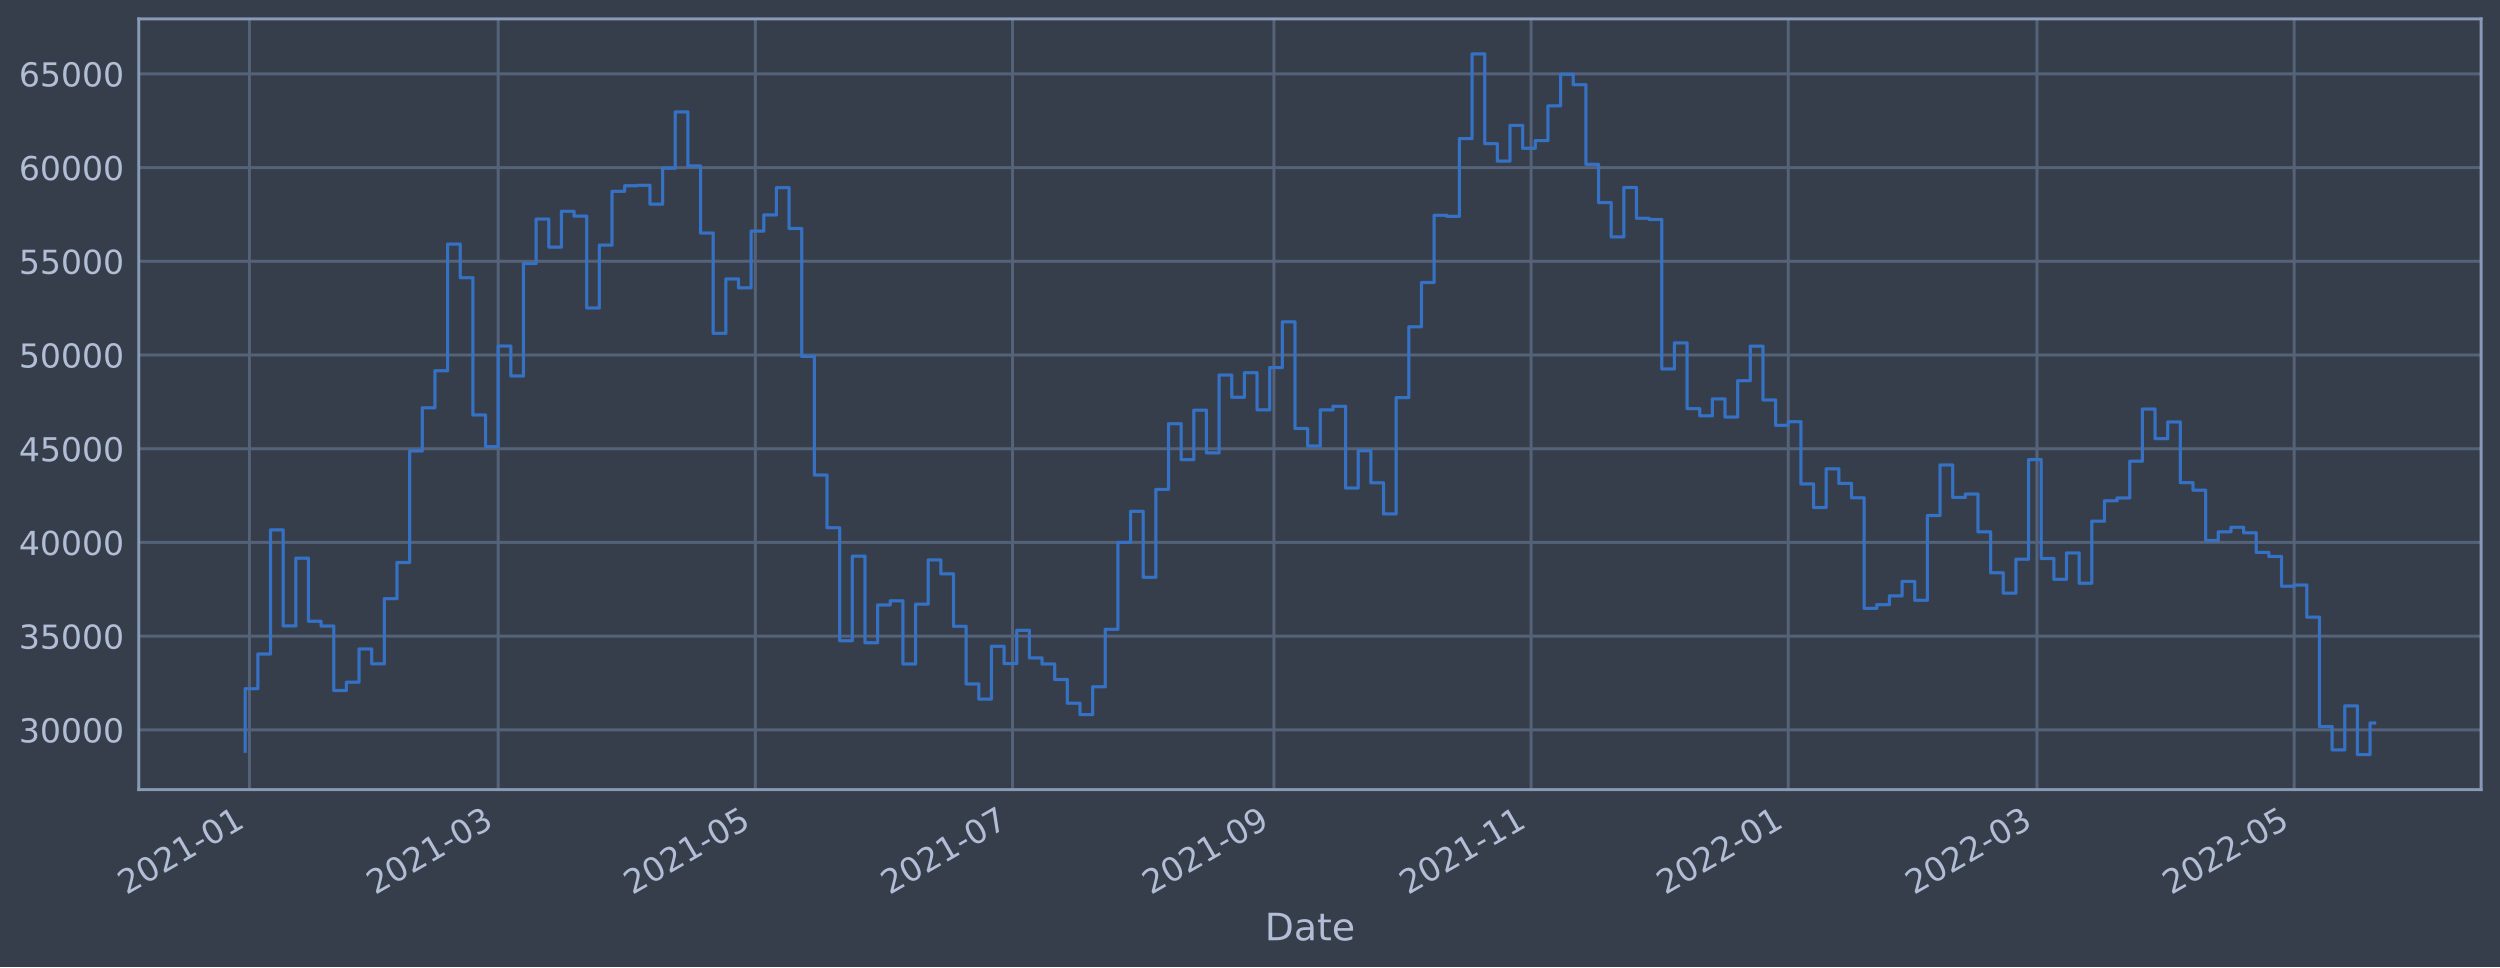
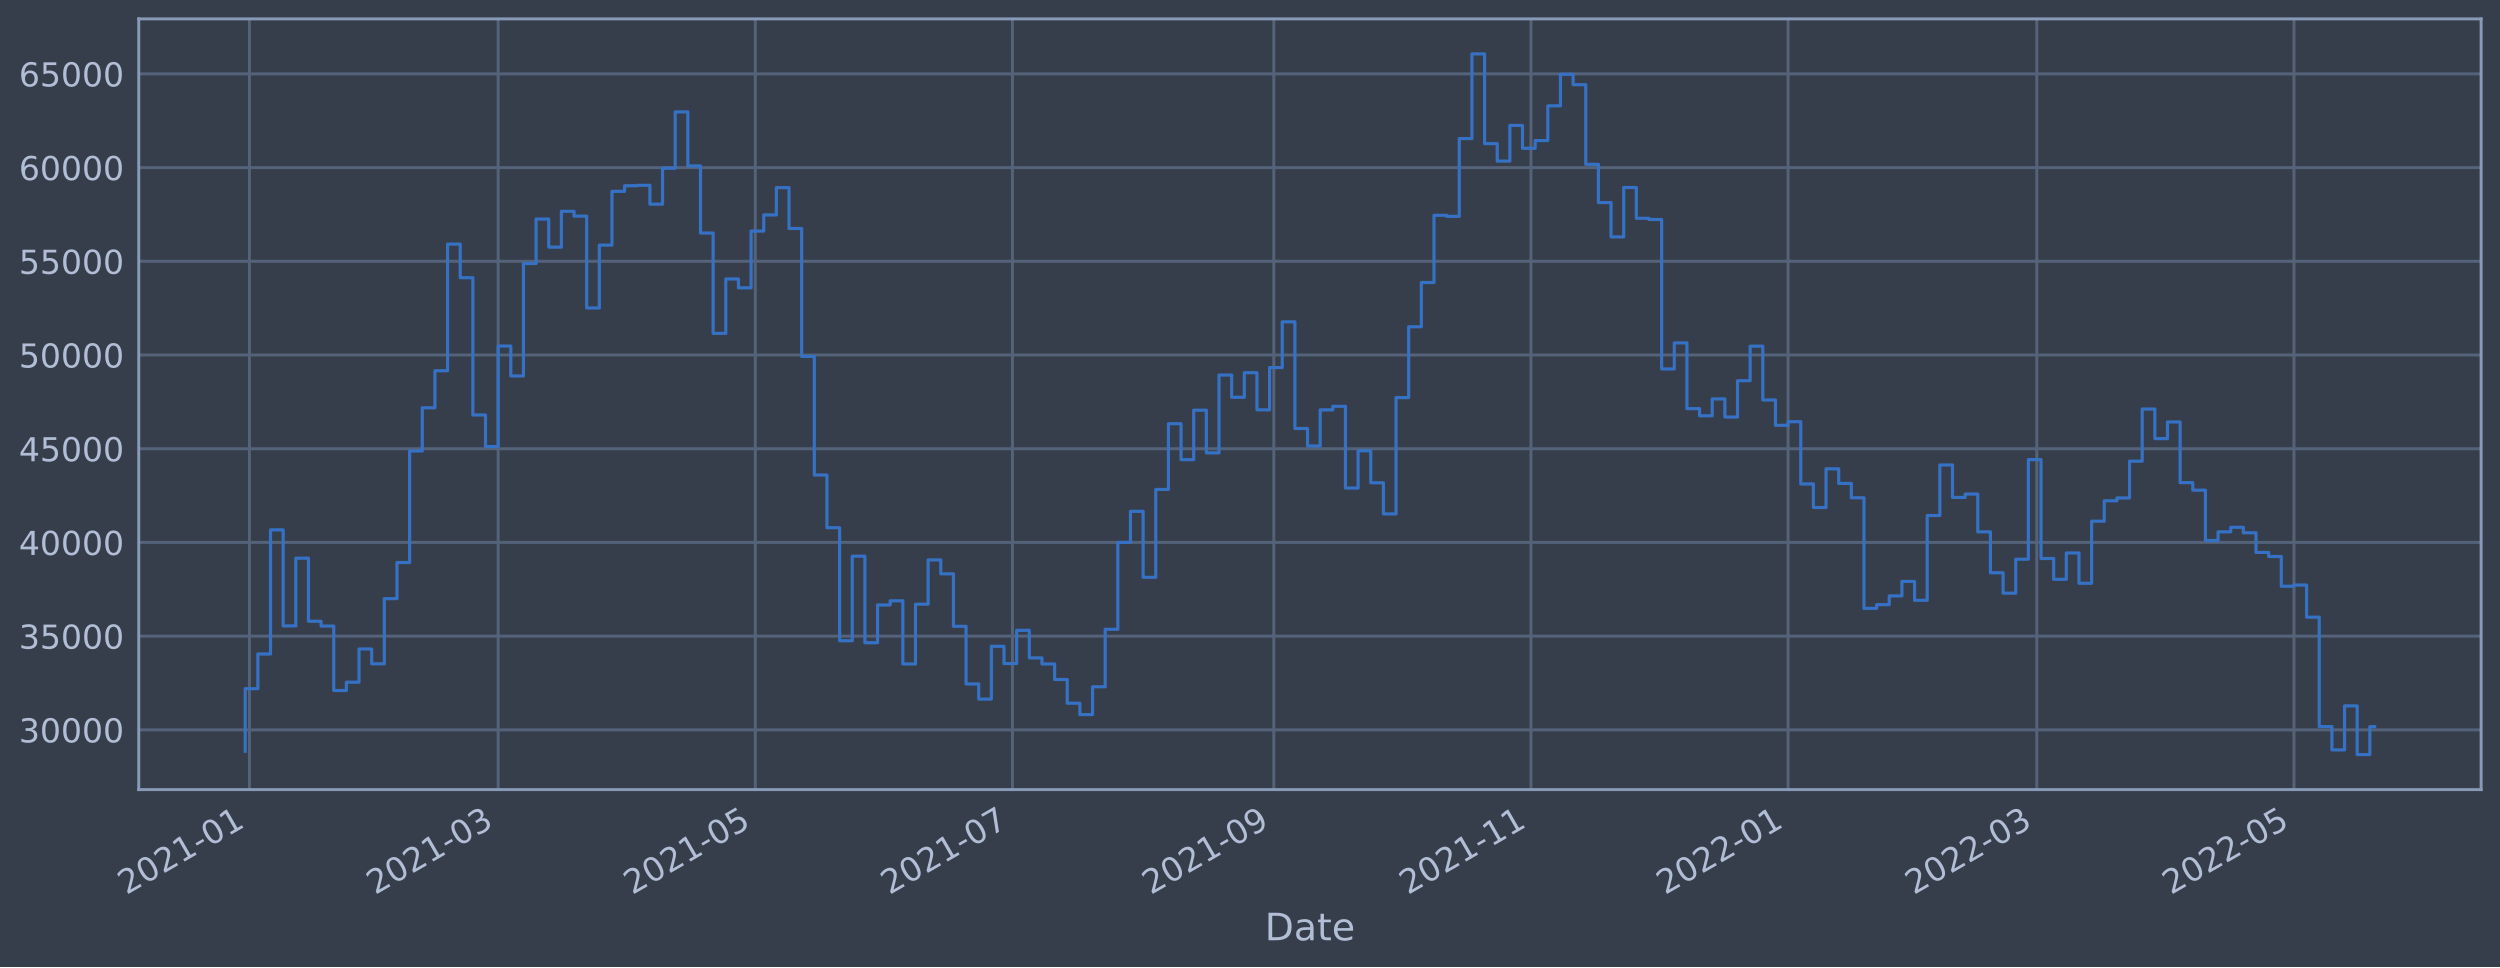
<svg xmlns="http://www.w3.org/2000/svg" xmlns:xlink="http://www.w3.org/1999/xlink" width="952.884pt" height="368.58pt" viewBox="0 0 952.884 368.58" version="1.1">
  <defs>
    <style type="text/css">*{stroke-linejoin: round; stroke-linecap: butt}</style>
  </defs>
  <g id="figure_1">
    <g id="patch_1">
      <path d="M 0 368.58  L 952.884 368.58  L 952.884 0  L 0 0  z " style="fill: #373e4b" />
    </g>
    <g id="axes_1">
      <g id="patch_2">
        <path d="M 52.884 300.96  L 945.684 300.96  L 945.684 7.2  L 52.884 7.2  z " style="fill: #373e4b" />
      </g>
      <g id="matplotlib.axis_1">
        <g id="xtick_1">
          <g id="line2d_1">
-             <path d="M 95.072 300.96  L 95.072 7.2  " clip-path="url(#pfddf3963ab)" style="fill: none; stroke: #546379; stroke-width: 1.12; stroke-linecap: square" />
+             <path d="M 95.072 300.96  L 95.072 7.2  " clip-path="url(#pa24561205b)" style="fill: none; stroke: #546379; stroke-width: 1.12; stroke-linecap: square" />
          </g>
          <g id="line2d_2" />
          <g id="text_1">
-             <g style="fill: #b1bed6" transform="translate(48.16922 341.1745)rotate(-30)scale(0.126 -0.126)">
+             <g style="fill: #b1bed6" transform="translate(48.16905 341.1745)rotate(-30)scale(0.126 -0.126)">
              <defs>
                <path id="DejaVuSans-32" d="M 1228 531  L 3431 531  L 3431 0  L 469 0  L 469 531  Q 828 903 1448 1529  Q 2069 2156 2228 2338  Q 2531 2678 2651 2914  Q 2772 3150 2772 3378  Q 2772 3750 2511 3984  Q 2250 4219 1831 4219  Q 1534 4219 1204 4116  Q 875 4013 500 3803  L 500 4441  Q 881 4594 1212 4672  Q 1544 4750 1819 4750  Q 2544 4750 2975 4387  Q 3406 4025 3406 3419  Q 3406 3131 3298 2873  Q 3191 2616 2906 2266  Q 2828 2175 2409 1742  Q 1991 1309 1228 531  z " transform="scale(0.015625)" />
                <path id="DejaVuSans-30" d="M 2034 4250  Q 1547 4250 1301 3770  Q 1056 3291 1056 2328  Q 1056 1369 1301 889  Q 1547 409 2034 409  Q 2525 409 2770 889  Q 3016 1369 3016 2328  Q 3016 3291 2770 3770  Q 2525 4250 2034 4250  z M 2034 4750  Q 2819 4750 3233 4129  Q 3647 3509 3647 2328  Q 3647 1150 3233 529  Q 2819 -91 2034 -91  Q 1250 -91 836 529  Q 422 1150 422 2328  Q 422 3509 836 4129  Q 1250 4750 2034 4750  z " transform="scale(0.015625)" />
                <path id="DejaVuSans-31" d="M 794 531  L 1825 531  L 1825 4091  L 703 3866  L 703 4441  L 1819 4666  L 2450 4666  L 2450 531  L 3481 531  L 3481 0  L 794 0  L 794 531  z " transform="scale(0.015625)" />
                <path id="DejaVuSans-2d" d="M 313 2009  L 1997 2009  L 1997 1497  L 313 1497  L 313 2009  z " transform="scale(0.015625)" />
              </defs>
              <use xlink:href="#DejaVuSans-32" />
              <use xlink:href="#DejaVuSans-30" x="63.623" />
              <use xlink:href="#DejaVuSans-32" x="127.246" />
              <use xlink:href="#DejaVuSans-31" x="190.869" />
              <use xlink:href="#DejaVuSans-2d" x="254.492" />
              <use xlink:href="#DejaVuSans-30" x="290.576" />
              <use xlink:href="#DejaVuSans-31" x="354.199" />
            </g>
          </g>
        </g>
        <g id="xtick_2">
          <g id="line2d_3">
-             <path d="M 189.881 300.96  L 189.881 7.2  " clip-path="url(#pfddf3963ab)" style="fill: none; stroke: #546379; stroke-width: 1.12; stroke-linecap: square" />
+             <path d="M 189.871 300.96  L 189.871 7.2  " clip-path="url(#pa24561205b)" style="fill: none; stroke: #546379; stroke-width: 1.12; stroke-linecap: square" />
          </g>
          <g id="line2d_4" />
          <g id="text_2">
-             <g style="fill: #b1bed6" transform="translate(142.9779 341.1745)rotate(-30)scale(0.126 -0.126)">
+             <g style="fill: #b1bed6" transform="translate(142.9676 341.1745)rotate(-30)scale(0.126 -0.126)">
              <defs>
                <path id="DejaVuSans-33" d="M 2597 2516  Q 3050 2419 3304 2112  Q 3559 1806 3559 1356  Q 3559 666 3084 287  Q 2609 -91 1734 -91  Q 1441 -91 1130 -33  Q 819 25 488 141  L 488 750  Q 750 597 1062 519  Q 1375 441 1716 441  Q 2309 441 2620 675  Q 2931 909 2931 1356  Q 2931 1769 2642 2001  Q 2353 2234 1838 2234  L 1294 2234  L 1294 2753  L 1863 2753  Q 2328 2753 2575 2939  Q 2822 3125 2822 3475  Q 2822 3834 2567 4026  Q 2313 4219 1838 4219  Q 1578 4219 1281 4162  Q 984 4106 628 3988  L 628 4550  Q 988 4650 1302 4700  Q 1616 4750 1894 4750  Q 2613 4750 3031 4423  Q 3450 4097 3450 3541  Q 3450 3153 3228 2886  Q 3006 2619 2597 2516  z " transform="scale(0.015625)" />
              </defs>
              <use xlink:href="#DejaVuSans-32" />
              <use xlink:href="#DejaVuSans-30" x="63.623" />
              <use xlink:href="#DejaVuSans-32" x="127.246" />
              <use xlink:href="#DejaVuSans-31" x="190.869" />
              <use xlink:href="#DejaVuSans-2d" x="254.492" />
              <use xlink:href="#DejaVuSans-30" x="290.576" />
              <use xlink:href="#DejaVuSans-33" x="354.199" />
            </g>
          </g>
        </g>
        <g id="xtick_3">
          <g id="line2d_5">
-             <path d="M 287.904 300.96  L 287.904 7.2  " clip-path="url(#pfddf3963ab)" style="fill: none; stroke: #546379; stroke-width: 1.12; stroke-linecap: square" />
+             <path d="M 287.883 300.96  L 287.883 7.2  " clip-path="url(#pa24561205b)" style="fill: none; stroke: #546379; stroke-width: 1.12; stroke-linecap: square" />
          </g>
          <g id="line2d_6" />
          <g id="text_3">
-             <g style="fill: #b1bed6" transform="translate(241.0004 341.1745)rotate(-30)scale(0.126 -0.126)">
+             <g style="fill: #b1bed6" transform="translate(240.9796 341.1745)rotate(-30)scale(0.126 -0.126)">
              <defs>
                <path id="DejaVuSans-35" d="M 691 4666  L 3169 4666  L 3169 4134  L 1269 4134  L 1269 2991  Q 1406 3038 1543 3061  Q 1681 3084 1819 3084  Q 2600 3084 3056 2656  Q 3513 2228 3513 1497  Q 3513 744 3044 326  Q 2575 -91 1722 -91  Q 1428 -91 1123 -41  Q 819 9 494 109  L 494 744  Q 775 591 1075 516  Q 1375 441 1709 441  Q 2250 441 2565 725  Q 2881 1009 2881 1497  Q 2881 1984 2565 2268  Q 2250 2553 1709 2553  Q 1456 2553 1204 2497  Q 953 2441 691 2322  L 691 4666  z " transform="scale(0.015625)" />
              </defs>
              <use xlink:href="#DejaVuSans-32" />
              <use xlink:href="#DejaVuSans-30" x="63.623" />
              <use xlink:href="#DejaVuSans-32" x="127.246" />
              <use xlink:href="#DejaVuSans-31" x="190.869" />
              <use xlink:href="#DejaVuSans-2d" x="254.492" />
              <use xlink:href="#DejaVuSans-30" x="290.576" />
              <use xlink:href="#DejaVuSans-35" x="354.199" />
            </g>
          </g>
        </g>
        <g id="xtick_4">
          <g id="line2d_7">
-             <path d="M 385.926 300.96  L 385.926 7.2  " clip-path="url(#pfddf3963ab)" style="fill: none; stroke: #546379; stroke-width: 1.12; stroke-linecap: square" />
+             <path d="M 385.895 300.96  L 385.895 7.2  " clip-path="url(#pa24561205b)" style="fill: none; stroke: #546379; stroke-width: 1.12; stroke-linecap: square" />
          </g>
          <g id="line2d_8" />
          <g id="text_4">
-             <g style="fill: #b1bed6" transform="translate(339.023 341.1745)rotate(-30)scale(0.126 -0.126)">
+             <g style="fill: #b1bed6" transform="translate(338.9916 341.1745)rotate(-30)scale(0.126 -0.126)">
              <defs>
                <path id="DejaVuSans-37" d="M 525 4666  L 3525 4666  L 3525 4397  L 1831 0  L 1172 0  L 2766 4134  L 525 4134  L 525 4666  z " transform="scale(0.015625)" />
              </defs>
              <use xlink:href="#DejaVuSans-32" />
              <use xlink:href="#DejaVuSans-30" x="63.623" />
              <use xlink:href="#DejaVuSans-32" x="127.246" />
              <use xlink:href="#DejaVuSans-31" x="190.869" />
              <use xlink:href="#DejaVuSans-2d" x="254.492" />
              <use xlink:href="#DejaVuSans-30" x="290.576" />
              <use xlink:href="#DejaVuSans-37" x="354.199" />
            </g>
          </g>
        </g>
        <g id="xtick_5">
          <g id="line2d_9">
-             <path d="M 485.556 300.96  L 485.556 7.2  " clip-path="url(#pfddf3963ab)" style="fill: none; stroke: #546379; stroke-width: 1.12; stroke-linecap: square" />
+             <path d="M 485.514 300.96  L 485.514 7.2  " clip-path="url(#pa24561205b)" style="fill: none; stroke: #546379; stroke-width: 1.12; stroke-linecap: square" />
          </g>
          <g id="line2d_10" />
          <g id="text_5">
-             <g style="fill: #b1bed6" transform="translate(438.6524 341.1745)rotate(-30)scale(0.126 -0.126)">
+             <g style="fill: #b1bed6" transform="translate(438.6104 341.1745)rotate(-30)scale(0.126 -0.126)">
              <defs>
                <path id="DejaVuSans-39" d="M 703 97  L 703 672  Q 941 559 1184 500  Q 1428 441 1663 441  Q 2288 441 2617 861  Q 2947 1281 2994 2138  Q 2813 1869 2534 1725  Q 2256 1581 1919 1581  Q 1219 1581 811 2004  Q 403 2428 403 3163  Q 403 3881 828 4315  Q 1253 4750 1959 4750  Q 2769 4750 3195 4129  Q 3622 3509 3622 2328  Q 3622 1225 3098 567  Q 2575 -91 1691 -91  Q 1453 -91 1209 -44  Q 966 3 703 97  z M 1959 2075  Q 2384 2075 2632 2365  Q 2881 2656 2881 3163  Q 2881 3666 2632 3958  Q 2384 4250 1959 4250  Q 1534 4250 1286 3958  Q 1038 3666 1038 3163  Q 1038 2656 1286 2365  Q 1534 2075 1959 2075  z " transform="scale(0.015625)" />
              </defs>
              <use xlink:href="#DejaVuSans-32" />
              <use xlink:href="#DejaVuSans-30" x="63.623" />
              <use xlink:href="#DejaVuSans-32" x="127.246" />
              <use xlink:href="#DejaVuSans-31" x="190.869" />
              <use xlink:href="#DejaVuSans-2d" x="254.492" />
              <use xlink:href="#DejaVuSans-30" x="290.576" />
              <use xlink:href="#DejaVuSans-39" x="354.199" />
            </g>
          </g>
        </g>
        <g id="xtick_6">
          <g id="line2d_11">
-             <path d="M 583.578 300.96  L 583.578 7.2  " clip-path="url(#pfddf3963ab)" style="fill: none; stroke: #546379; stroke-width: 1.12; stroke-linecap: square" />
+             <path d="M 583.526 300.96  L 583.526 7.2  " clip-path="url(#pa24561205b)" style="fill: none; stroke: #546379; stroke-width: 1.12; stroke-linecap: square" />
          </g>
          <g id="line2d_12" />
          <g id="text_6">
-             <g style="fill: #b1bed6" transform="translate(536.6749 341.1745)rotate(-30)scale(0.126 -0.126)">
+             <g style="fill: #b1bed6" transform="translate(536.6224 341.1745)rotate(-30)scale(0.126 -0.126)">
              <use xlink:href="#DejaVuSans-32" />
              <use xlink:href="#DejaVuSans-30" x="63.623" />
              <use xlink:href="#DejaVuSans-32" x="127.246" />
              <use xlink:href="#DejaVuSans-31" x="190.869" />
              <use xlink:href="#DejaVuSans-2d" x="254.492" />
              <use xlink:href="#DejaVuSans-31" x="290.576" />
              <use xlink:href="#DejaVuSans-31" x="354.199" />
            </g>
          </g>
        </g>
        <g id="xtick_7">
          <g id="line2d_13">
-             <path d="M 681.601 300.96  L 681.601 7.2  " clip-path="url(#pfddf3963ab)" style="fill: none; stroke: #546379; stroke-width: 1.12; stroke-linecap: square" />
+             <path d="M 681.538 300.96  L 681.538 7.2  " clip-path="url(#pa24561205b)" style="fill: none; stroke: #546379; stroke-width: 1.12; stroke-linecap: square" />
          </g>
          <g id="line2d_14" />
          <g id="text_7">
-             <g style="fill: #b1bed6" transform="translate(634.6975 341.1745)rotate(-30)scale(0.126 -0.126)">
+             <g style="fill: #b1bed6" transform="translate(634.6344 341.1745)rotate(-30)scale(0.126 -0.126)">
              <use xlink:href="#DejaVuSans-32" />
              <use xlink:href="#DejaVuSans-30" x="63.623" />
              <use xlink:href="#DejaVuSans-32" x="127.246" />
              <use xlink:href="#DejaVuSans-32" x="190.869" />
              <use xlink:href="#DejaVuSans-2d" x="254.492" />
              <use xlink:href="#DejaVuSans-30" x="290.576" />
              <use xlink:href="#DejaVuSans-31" x="354.199" />
            </g>
          </g>
        </g>
        <g id="xtick_8">
          <g id="line2d_15">
-             <path d="M 776.409 300.96  L 776.409 7.2  " clip-path="url(#pfddf3963ab)" style="fill: none; stroke: #546379; stroke-width: 1.12; stroke-linecap: square" />
+             <path d="M 776.336 300.96  L 776.336 7.2  " clip-path="url(#pa24561205b)" style="fill: none; stroke: #546379; stroke-width: 1.12; stroke-linecap: square" />
          </g>
          <g id="line2d_16" />
          <g id="text_8">
-             <g style="fill: #b1bed6" transform="translate(729.5061 341.1745)rotate(-30)scale(0.126 -0.126)">
+             <g style="fill: #b1bed6" transform="translate(729.4329 341.1745)rotate(-30)scale(0.126 -0.126)">
              <use xlink:href="#DejaVuSans-32" />
              <use xlink:href="#DejaVuSans-30" x="63.623" />
              <use xlink:href="#DejaVuSans-32" x="127.246" />
              <use xlink:href="#DejaVuSans-32" x="190.869" />
              <use xlink:href="#DejaVuSans-2d" x="254.492" />
              <use xlink:href="#DejaVuSans-30" x="290.576" />
              <use xlink:href="#DejaVuSans-33" x="354.199" />
            </g>
          </g>
        </g>
        <g id="xtick_9">
          <g id="line2d_17">
-             <path d="M 874.432 300.96  L 874.432 7.2  " clip-path="url(#pfddf3963ab)" style="fill: none; stroke: #546379; stroke-width: 1.12; stroke-linecap: square" />
+             <path d="M 874.348 300.96  L 874.348 7.2  " clip-path="url(#pa24561205b)" style="fill: none; stroke: #546379; stroke-width: 1.12; stroke-linecap: square" />
          </g>
          <g id="line2d_18" />
          <g id="text_9">
-             <g style="fill: #b1bed6" transform="translate(827.5287 341.1745)rotate(-30)scale(0.126 -0.126)">
+             <g style="fill: #b1bed6" transform="translate(827.4449 341.1745)rotate(-30)scale(0.126 -0.126)">
              <use xlink:href="#DejaVuSans-32" />
              <use xlink:href="#DejaVuSans-30" x="63.623" />
              <use xlink:href="#DejaVuSans-32" x="127.246" />
              <use xlink:href="#DejaVuSans-32" x="190.869" />
              <use xlink:href="#DejaVuSans-2d" x="254.492" />
              <use xlink:href="#DejaVuSans-30" x="290.576" />
              <use xlink:href="#DejaVuSans-35" x="354.199" />
            </g>
          </g>
        </g>
        <g id="text_10">
          <g style="fill: #b1bed6" transform="translate(482.0746 358.3856)scale(0.144 -0.144)">
            <defs>
              <path id="DejaVuSans-44" d="M 1259 4147  L 1259 519  L 2022 519  Q 2988 519 3436 956  Q 3884 1394 3884 2338  Q 3884 3275 3436 3711  Q 2988 4147 2022 4147  L 1259 4147  z M 628 4666  L 1925 4666  Q 3281 4666 3915 4102  Q 4550 3538 4550 2338  Q 4550 1131 3912 565  Q 3275 0 1925 0  L 628 0  L 628 4666  z " transform="scale(0.015625)" />
              <path id="DejaVuSans-61" d="M 2194 1759  Q 1497 1759 1228 1600  Q 959 1441 959 1056  Q 959 750 1161 570  Q 1363 391 1709 391  Q 2188 391 2477 730  Q 2766 1069 2766 1631  L 2766 1759  L 2194 1759  z M 3341 1997  L 3341 0  L 2766 0  L 2766 531  Q 2569 213 2275 61  Q 1981 -91 1556 -91  Q 1019 -91 701 211  Q 384 513 384 1019  Q 384 1609 779 1909  Q 1175 2209 1959 2209  L 2766 2209  L 2766 2266  Q 2766 2663 2505 2880  Q 2244 3097 1772 3097  Q 1472 3097 1187 3025  Q 903 2953 641 2809  L 641 3341  Q 956 3463 1253 3523  Q 1550 3584 1831 3584  Q 2591 3584 2966 3190  Q 3341 2797 3341 1997  z " transform="scale(0.015625)" />
              <path id="DejaVuSans-74" d="M 1172 4494  L 1172 3500  L 2356 3500  L 2356 3053  L 1172 3053  L 1172 1153  Q 1172 725 1289 603  Q 1406 481 1766 481  L 2356 481  L 2356 0  L 1766 0  Q 1100 0 847 248  Q 594 497 594 1153  L 594 3053  L 172 3053  L 172 3500  L 594 3500  L 594 4494  L 1172 4494  z " transform="scale(0.015625)" />
              <path id="DejaVuSans-65" d="M 3597 1894  L 3597 1613  L 953 1613  Q 991 1019 1311 708  Q 1631 397 2203 397  Q 2534 397 2845 478  Q 3156 559 3463 722  L 3463 178  Q 3153 47 2828 -22  Q 2503 -91 2169 -91  Q 1331 -91 842 396  Q 353 884 353 1716  Q 353 2575 817 3079  Q 1281 3584 2069 3584  Q 2775 3584 3186 3129  Q 3597 2675 3597 1894  z M 3022 2063  Q 3016 2534 2758 2815  Q 2500 3097 2075 3097  Q 1594 3097 1305 2825  Q 1016 2553 972 2059  L 3022 2063  z " transform="scale(0.015625)" />
            </defs>
            <use xlink:href="#DejaVuSans-44" />
            <use xlink:href="#DejaVuSans-61" x="77.002" />
            <use xlink:href="#DejaVuSans-74" x="138.281" />
            <use xlink:href="#DejaVuSans-65" x="177.49" />
          </g>
        </g>
      </g>
      <g id="matplotlib.axis_2">
        <g id="ytick_1">
          <g id="line2d_19">
-             <path d="M 52.884 278.184  L 945.684 278.184  " clip-path="url(#pfddf3963ab)" style="fill: none; stroke: #546379; stroke-width: 1.12; stroke-linecap: square" />
+             <path d="M 52.884 278.184  L 945.684 278.184  " clip-path="url(#pa24561205b)" style="fill: none; stroke: #546379; stroke-width: 1.12; stroke-linecap: square" />
          </g>
          <g id="line2d_20" />
          <g id="text_11">
            <g style="fill: #b1bed6" transform="translate(7.2 282.9714)scale(0.126 -0.126)">
              <use xlink:href="#DejaVuSans-33" />
              <use xlink:href="#DejaVuSans-30" x="63.623" />
              <use xlink:href="#DejaVuSans-30" x="127.246" />
              <use xlink:href="#DejaVuSans-30" x="190.869" />
              <use xlink:href="#DejaVuSans-30" x="254.492" />
            </g>
          </g>
        </g>
        <g id="ytick_2">
          <g id="line2d_21">
-             <path d="M 52.884 242.465  L 945.684 242.465  " clip-path="url(#pfddf3963ab)" style="fill: none; stroke: #546379; stroke-width: 1.12; stroke-linecap: square" />
+             <path d="M 52.884 242.465  L 945.684 242.465  " clip-path="url(#pa24561205b)" style="fill: none; stroke: #546379; stroke-width: 1.12; stroke-linecap: square" />
          </g>
          <g id="line2d_22" />
          <g id="text_12">
            <g style="fill: #b1bed6" transform="translate(7.2 247.2523)scale(0.126 -0.126)">
              <use xlink:href="#DejaVuSans-33" />
              <use xlink:href="#DejaVuSans-35" x="63.623" />
              <use xlink:href="#DejaVuSans-30" x="127.246" />
              <use xlink:href="#DejaVuSans-30" x="190.869" />
              <use xlink:href="#DejaVuSans-30" x="254.492" />
            </g>
          </g>
        </g>
        <g id="ytick_3">
          <g id="line2d_23">
-             <path d="M 52.884 206.746  L 945.684 206.746  " clip-path="url(#pfddf3963ab)" style="fill: none; stroke: #546379; stroke-width: 1.12; stroke-linecap: square" />
+             <path d="M 52.884 206.746  L 945.684 206.746  " clip-path="url(#pa24561205b)" style="fill: none; stroke: #546379; stroke-width: 1.12; stroke-linecap: square" />
          </g>
          <g id="line2d_24" />
          <g id="text_13">
            <g style="fill: #b1bed6" transform="translate(7.2 211.5332)scale(0.126 -0.126)">
              <defs>
                <path id="DejaVuSans-34" d="M 2419 4116  L 825 1625  L 2419 1625  L 2419 4116  z M 2253 4666  L 3047 4666  L 3047 1625  L 3713 1625  L 3713 1100  L 3047 1100  L 3047 0  L 2419 0  L 2419 1100  L 313 1100  L 313 1709  L 2253 4666  z " transform="scale(0.015625)" />
              </defs>
              <use xlink:href="#DejaVuSans-34" />
              <use xlink:href="#DejaVuSans-30" x="63.623" />
              <use xlink:href="#DejaVuSans-30" x="127.246" />
              <use xlink:href="#DejaVuSans-30" x="190.869" />
              <use xlink:href="#DejaVuSans-30" x="254.492" />
            </g>
          </g>
        </g>
        <g id="ytick_4">
          <g id="line2d_25">
-             <path d="M 52.884 171.027  L 945.684 171.027  " clip-path="url(#pfddf3963ab)" style="fill: none; stroke: #546379; stroke-width: 1.12; stroke-linecap: square" />
+             <path d="M 52.884 171.027  L 945.684 171.027  " clip-path="url(#pa24561205b)" style="fill: none; stroke: #546379; stroke-width: 1.12; stroke-linecap: square" />
          </g>
          <g id="line2d_26" />
          <g id="text_14">
            <g style="fill: #b1bed6" transform="translate(7.2 175.8141)scale(0.126 -0.126)">
              <use xlink:href="#DejaVuSans-34" />
              <use xlink:href="#DejaVuSans-35" x="63.623" />
              <use xlink:href="#DejaVuSans-30" x="127.246" />
              <use xlink:href="#DejaVuSans-30" x="190.869" />
              <use xlink:href="#DejaVuSans-30" x="254.492" />
            </g>
          </g>
        </g>
        <g id="ytick_5">
          <g id="line2d_27">
-             <path d="M 52.884 135.308  L 945.684 135.308  " clip-path="url(#pfddf3963ab)" style="fill: none; stroke: #546379; stroke-width: 1.12; stroke-linecap: square" />
+             <path d="M 52.884 135.308  L 945.684 135.308  " clip-path="url(#pa24561205b)" style="fill: none; stroke: #546379; stroke-width: 1.12; stroke-linecap: square" />
          </g>
          <g id="line2d_28" />
          <g id="text_15">
            <g style="fill: #b1bed6" transform="translate(7.2 140.0949)scale(0.126 -0.126)">
              <use xlink:href="#DejaVuSans-35" />
              <use xlink:href="#DejaVuSans-30" x="63.623" />
              <use xlink:href="#DejaVuSans-30" x="127.246" />
              <use xlink:href="#DejaVuSans-30" x="190.869" />
              <use xlink:href="#DejaVuSans-30" x="254.492" />
            </g>
          </g>
        </g>
        <g id="ytick_6">
          <g id="line2d_29">
-             <path d="M 52.884 99.589  L 945.684 99.589  " clip-path="url(#pfddf3963ab)" style="fill: none; stroke: #546379; stroke-width: 1.12; stroke-linecap: square" />
+             <path d="M 52.884 99.589  L 945.684 99.589  " clip-path="url(#pa24561205b)" style="fill: none; stroke: #546379; stroke-width: 1.12; stroke-linecap: square" />
          </g>
          <g id="line2d_30" />
          <g id="text_16">
            <g style="fill: #b1bed6" transform="translate(7.2 104.3758)scale(0.126 -0.126)">
              <use xlink:href="#DejaVuSans-35" />
              <use xlink:href="#DejaVuSans-35" x="63.623" />
              <use xlink:href="#DejaVuSans-30" x="127.246" />
              <use xlink:href="#DejaVuSans-30" x="190.869" />
              <use xlink:href="#DejaVuSans-30" x="254.492" />
            </g>
          </g>
        </g>
        <g id="ytick_7">
          <g id="line2d_31">
-             <path d="M 52.884 63.87  L 945.684 63.87  " clip-path="url(#pfddf3963ab)" style="fill: none; stroke: #546379; stroke-width: 1.12; stroke-linecap: square" />
+             <path d="M 52.884 63.87  L 945.684 63.87  " clip-path="url(#pa24561205b)" style="fill: none; stroke: #546379; stroke-width: 1.12; stroke-linecap: square" />
          </g>
          <g id="line2d_32" />
          <g id="text_17">
            <g style="fill: #b1bed6" transform="translate(7.2 68.65673)scale(0.126 -0.126)">
              <defs>
                <path id="DejaVuSans-36" d="M 2113 2584  Q 1688 2584 1439 2293  Q 1191 2003 1191 1497  Q 1191 994 1439 701  Q 1688 409 2113 409  Q 2538 409 2786 701  Q 3034 994 3034 1497  Q 3034 2003 2786 2293  Q 2538 2584 2113 2584  z M 3366 4563  L 3366 3988  Q 3128 4100 2886 4159  Q 2644 4219 2406 4219  Q 1781 4219 1451 3797  Q 1122 3375 1075 2522  Q 1259 2794 1537 2939  Q 1816 3084 2150 3084  Q 2853 3084 3261 2657  Q 3669 2231 3669 1497  Q 3669 778 3244 343  Q 2819 -91 2113 -91  Q 1303 -91 875 529  Q 447 1150 447 2328  Q 447 3434 972 4092  Q 1497 4750 2381 4750  Q 2619 4750 2861 4703  Q 3103 4656 3366 4563  z " transform="scale(0.015625)" />
              </defs>
              <use xlink:href="#DejaVuSans-36" />
              <use xlink:href="#DejaVuSans-30" x="63.623" />
              <use xlink:href="#DejaVuSans-30" x="127.246" />
              <use xlink:href="#DejaVuSans-30" x="190.869" />
              <use xlink:href="#DejaVuSans-30" x="254.492" />
            </g>
          </g>
        </g>
        <g id="ytick_8">
          <g id="line2d_33">
-             <path d="M 52.884 28.151  L 945.684 28.151  " clip-path="url(#pfddf3963ab)" style="fill: none; stroke: #546379; stroke-width: 1.12; stroke-linecap: square" />
+             <path d="M 52.884 28.151  L 945.684 28.151  " clip-path="url(#pa24561205b)" style="fill: none; stroke: #546379; stroke-width: 1.12; stroke-linecap: square" />
          </g>
          <g id="line2d_34" />
          <g id="text_18">
            <g style="fill: #b1bed6" transform="translate(7.2 32.93763)scale(0.126 -0.126)">
              <use xlink:href="#DejaVuSans-36" />
              <use xlink:href="#DejaVuSans-35" x="63.623" />
              <use xlink:href="#DejaVuSans-30" x="127.246" />
              <use xlink:href="#DejaVuSans-30" x="190.869" />
              <use xlink:href="#DejaVuSans-30" x="254.492" />
            </g>
          </g>
        </g>
      </g>
      <g id="line2d_35">
-         <path d="M 93.466 286.353  L 93.466 262.5  L 98.286 262.5  L 98.286 249.276  L 103.107 249.276  L 103.107 201.958  L 107.928 201.958  L 107.928 238.572  L 112.749 238.572  L 112.749 212.758  L 117.569 212.758  L 117.569 236.8  L 122.39 236.8  L 122.39 238.615  L 127.211 238.615  L 127.211 263.184  L 132.032 263.184  L 132.032 260.026  L 136.853 260.026  L 136.853 247.364  L 141.673 247.364  L 141.673 253.017  L 146.494 253.017  L 146.494 228.163  L 151.315 228.163  L 151.315 214.404  L 156.136 214.404  L 156.136 171.897  L 160.956 171.897  L 160.956 155.416  L 165.777 155.416  L 165.777 141.308  L 170.598 141.308  L 170.598 93.042  L 175.419 93.042  L 175.419 105.851  L 180.24 105.851  L 180.24 158.165  L 185.06 158.165  L 185.06 170.213  L 189.881 170.213  L 189.881 131.895  L 194.702 131.895  L 194.702 143.298  L 199.523 143.298  L 199.523 100.435  L 204.344 100.435  L 204.344 83.492  L 209.164 83.492  L 209.164 94.197  L 213.985 94.197  L 213.985 80.544  L 218.806 80.544  L 218.806 82.364  L 223.627 82.364  L 223.627 117.39  L 228.447 117.39  L 228.447 93.417  L 233.268 93.417  L 233.268 72.941  L 238.089 72.941  L 238.089 70.79  L 242.91 70.79  L 242.91 70.627  L 247.731 70.627  L 247.731 77.81  L 252.551 77.81  L 252.551 64.121  L 257.372 64.121  L 257.372 42.659  L 262.193 42.659  L 262.193 63.248  L 267.014 63.248  L 267.014 88.817  L 271.834 88.817  L 271.834 127.07  L 276.655 127.07  L 276.655 106.328  L 281.476 106.328  L 281.476 109.703  L 286.297 109.703  L 286.297 88.084  L 291.118 88.084  L 291.118 81.921  L 295.938 81.921  L 295.938 71.522  L 300.759 71.522  L 300.759 87.087  L 305.58 87.087  L 305.58 135.861  L 310.401 135.861  L 310.401 181.055  L 315.221 181.055  L 315.221 201.143  L 320.042 201.143  L 320.042 244.219  L 324.863 244.219  L 324.863 211.989  L 329.684 211.989  L 329.684 244.982  L 334.505 244.982  L 334.505 230.588  L 339.325 230.588  L 339.325 228.996  L 344.146 228.996  L 344.146 253.075  L 348.967 253.075  L 348.967 230.288  L 353.788 230.288  L 353.788 213.413  L 358.608 213.413  L 358.608 218.713  L 363.429 218.713  L 363.429 238.721  L 368.25 238.721  L 368.25 260.699  L 373.071 260.699  L 373.071 266.464  L 377.892 266.464  L 377.892 246.347  L 382.712 246.347  L 382.712 252.918  L 387.533 252.918  L 387.533 240.256  L 392.354 240.256  L 392.354 250.759  L 397.175 250.759  L 397.175 253.07  L 401.995 253.07  L 401.995 258.992  L 406.816 258.992  L 406.816 268.031  L 411.637 268.031  L 411.637 272.355  L 416.458 272.355  L 416.458 261.769  L 421.279 261.769  L 421.279 239.856  L 426.099 239.856  L 426.099 206.728  L 430.92 206.728  L 430.92 194.894  L 435.741 194.894  L 435.741 220.048  L 440.562 220.048  L 440.562 186.558  L 445.383 186.558  L 445.383 161.501  L 450.203 161.501  L 450.203 175.186  L 455.024 175.186  L 455.024 156.336  L 459.845 156.336  L 459.845 172.614  L 464.666 172.614  L 464.666 142.937  L 469.486 142.937  L 469.486 151.42  L 474.307 151.42  L 474.307 142.046  L 479.128 142.046  L 479.128 156.205  L 483.949 156.205  L 483.949 140.101  L 488.77 140.101  L 488.77 122.67  L 493.59 122.67  L 493.59 163.323  L 498.411 163.323  L 498.411 169.993  L 503.232 169.993  L 503.232 156.224  L 508.053 156.224  L 508.053 154.856  L 512.873 154.856  L 512.873 186.018  L 517.694 186.018  L 517.694 171.82  L 522.515 171.82  L 522.515 184.01  L 527.336 184.01  L 527.336 195.871  L 532.157 195.871  L 532.157 151.545  L 536.977 151.545  L 536.977 124.551  L 541.798 124.551  L 541.798 107.681  L 546.619 107.681  L 546.619 82.072  L 551.44 82.072  L 551.44 82.46  L 556.26 82.46  L 556.26 52.824  L 561.081 52.824  L 561.081 20.553  L 565.902 20.553  L 565.902 54.745  L 570.723 54.745  L 570.723 61.404  L 575.544 61.404  L 575.544 47.802  L 580.364 47.802  L 580.364 56.515  L 585.185 56.515  L 585.185 53.57  L 590.006 53.57  L 590.006 40.344  L 594.827 40.344  L 594.827 28.317  L 599.647 28.317  L 599.647 32.287  L 604.468 32.287  L 604.468 62.639  L 609.289 62.639  L 609.289 77.207  L 614.11 77.207  L 614.11 90.291  L 618.931 90.291  L 618.931 71.475  L 623.751 71.475  L 623.751 83.213  L 628.572 83.213  L 628.572 83.66  L 633.393 83.66  L 633.393 140.638  L 638.214 140.638  L 638.214 130.697  L 643.035 130.697  L 643.035 155.757  L 647.855 155.757  L 647.855 158.475  L 652.676 158.475  L 652.676 152.036  L 657.497 152.036  L 657.497 158.959  L 662.318 158.959  L 662.318 145.107  L 667.138 145.107  L 667.138 131.944  L 671.959 131.944  L 671.959 152.444  L 676.78 152.444  L 676.78 162.1  L 681.601 162.1  L 681.601 160.726  L 686.422 160.726  L 686.422 184.453  L 691.242 184.453  L 691.242 193.427  L 696.063 193.427  L 696.063 178.7  L 700.884 178.7  L 700.884 184.268  L 705.705 184.268  L 705.705 189.733  L 710.525 189.733  L 710.525 231.886  L 715.346 231.886  L 715.346 230.472  L 720.167 230.472  L 720.167 227.129  L 724.988 227.129  L 724.988 221.615  L 729.809 221.615  L 729.809 228.801  L 734.629 228.801  L 734.629 196.492  L 739.45 196.492  L 739.45 177.219  L 744.271 177.219  L 744.271 189.592  L 749.092 189.592  L 749.092 188.308  L 753.912 188.308  L 753.912 202.705  L 758.733 202.705  L 758.733 218.303  L 763.554 218.303  L 763.554 226.095  L 768.375 226.095  L 768.375 213.148  L 773.196 213.148  L 773.196 175.179  L 778.016 175.179  L 778.016 212.881  L 782.837 212.881  L 782.837 220.802  L 787.658 220.802  L 787.658 210.762  L 792.479 210.762  L 792.479 222.317  L 797.299 222.317  L 797.299 198.652  L 802.12 198.652  L 802.12 190.87  L 806.941 190.87  L 806.941 189.796  L 811.762 189.796  L 811.762 175.782  L 816.583 175.782  L 816.583 155.911  L 821.403 155.911  L 821.403 167.175  L 826.224 167.175  L 826.224 160.843  L 831.045 160.843  L 831.045 183.956  L 835.866 183.956  L 835.866 186.831  L 840.686 186.831  L 840.686 206.016  L 845.507 206.016  L 845.507 202.701  L 850.328 202.701  L 850.328 200.99  L 855.149 200.99  L 855.149 203.074  L 859.97 203.074  L 859.97 210.564  L 864.79 210.564  L 864.79 212.109  L 869.611 212.109  L 869.611 223.454  L 874.432 223.454  L 874.432 222.983  L 879.253 222.983  L 879.253 235.228  L 884.074 235.228  L 884.074 276.929  L 888.894 276.929  L 888.894 285.82  L 893.715 285.82  L 893.715 269.059  L 898.536 269.059  L 898.536 287.607  L 903.357 287.607  L 903.357 275.574  L 905.102 275.574  L 905.102 275.574  " clip-path="url(#pfddf3963ab)" style="fill: none; stroke: #3572c6; stroke-width: 1.2; stroke-linecap: square" />
+         <path d="M 93.466 286.353  L 93.466 262.5  L 98.286 262.5  L 98.286 249.276  L 103.106 249.276  L 103.106 201.958  L 107.926 201.958  L 107.926 238.572  L 112.747 238.572  L 112.747 212.758  L 117.567 212.758  L 117.567 236.8  L 122.387 236.8  L 122.387 238.615  L 127.207 238.615  L 127.207 263.184  L 132.028 263.184  L 132.028 260.026  L 136.848 260.026  L 136.848 247.364  L 141.668 247.364  L 141.668 253.017  L 146.488 253.017  L 146.488 228.163  L 151.309 228.163  L 151.309 214.404  L 156.129 214.404  L 156.129 171.897  L 160.949 171.897  L 160.949 155.416  L 165.77 155.416  L 165.77 141.308  L 170.59 141.308  L 170.59 93.042  L 175.41 93.042  L 175.41 105.851  L 180.23 105.851  L 180.23 158.165  L 185.051 158.165  L 185.051 170.213  L 189.871 170.213  L 189.871 131.895  L 194.691 131.895  L 194.691 143.298  L 199.511 143.298  L 199.511 100.435  L 204.332 100.435  L 204.332 83.492  L 209.152 83.492  L 209.152 94.197  L 213.972 94.197  L 213.972 80.544  L 218.792 80.544  L 218.792 82.364  L 223.613 82.364  L 223.613 117.39  L 228.433 117.39  L 228.433 93.417  L 233.253 93.417  L 233.253 72.941  L 238.073 72.941  L 238.073 70.79  L 242.894 70.79  L 242.894 70.627  L 247.714 70.627  L 247.714 77.81  L 252.534 77.81  L 252.534 64.121  L 257.355 64.121  L 257.355 42.659  L 262.175 42.659  L 262.175 63.248  L 266.995 63.248  L 266.995 88.817  L 271.815 88.817  L 271.815 127.07  L 276.636 127.07  L 276.636 106.328  L 281.456 106.328  L 281.456 109.703  L 286.276 109.703  L 286.276 88.084  L 291.096 88.084  L 291.096 81.921  L 295.917 81.921  L 295.917 71.522  L 300.737 71.522  L 300.737 87.087  L 305.557 87.087  L 305.557 135.861  L 310.377 135.861  L 310.377 181.055  L 315.198 181.055  L 315.198 201.143  L 320.018 201.143  L 320.018 244.219  L 324.838 244.219  L 324.838 211.989  L 329.658 211.989  L 329.658 244.982  L 334.479 244.982  L 334.479 230.588  L 339.299 230.588  L 339.299 228.996  L 344.119 228.996  L 344.119 253.075  L 348.94 253.075  L 348.94 230.288  L 353.76 230.288  L 353.76 213.413  L 358.58 213.413  L 358.58 218.713  L 363.4 218.713  L 363.4 238.721  L 368.221 238.721  L 368.221 260.699  L 373.041 260.699  L 373.041 266.464  L 377.861 266.464  L 377.861 246.347  L 382.681 246.347  L 382.681 252.918  L 387.502 252.918  L 387.502 240.256  L 392.322 240.256  L 392.322 250.759  L 397.142 250.759  L 397.142 253.07  L 401.962 253.07  L 401.962 258.992  L 406.783 258.992  L 406.783 268.031  L 411.603 268.031  L 411.603 272.355  L 416.423 272.355  L 416.423 261.769  L 421.243 261.769  L 421.243 239.856  L 426.064 239.856  L 426.064 206.728  L 430.884 206.728  L 430.884 194.894  L 435.704 194.894  L 435.704 220.048  L 440.525 220.048  L 440.525 186.558  L 445.345 186.558  L 445.345 161.501  L 450.165 161.501  L 450.165 175.186  L 454.985 175.186  L 454.985 156.336  L 459.806 156.336  L 459.806 172.614  L 464.626 172.614  L 464.626 142.937  L 469.446 142.937  L 469.446 151.42  L 474.266 151.42  L 474.266 142.046  L 479.087 142.046  L 479.087 156.205  L 483.907 156.205  L 483.907 140.101  L 488.727 140.101  L 488.727 122.67  L 493.547 122.67  L 493.547 163.323  L 498.368 163.323  L 498.368 169.993  L 503.188 169.993  L 503.188 156.224  L 508.008 156.224  L 508.008 154.856  L 512.828 154.856  L 512.828 186.018  L 517.649 186.018  L 517.649 171.82  L 522.469 171.82  L 522.469 184.01  L 527.289 184.01  L 527.289 195.871  L 532.11 195.871  L 532.11 151.545  L 536.93 151.545  L 536.93 124.551  L 541.75 124.551  L 541.75 107.681  L 546.57 107.681  L 546.57 82.072  L 551.391 82.072  L 551.391 82.46  L 556.211 82.46  L 556.211 52.824  L 561.031 52.824  L 561.031 20.553  L 565.851 20.553  L 565.851 54.745  L 570.672 54.745  L 570.672 61.404  L 575.492 61.404  L 575.492 47.802  L 580.312 47.802  L 580.312 56.515  L 585.132 56.515  L 585.132 53.57  L 589.953 53.57  L 589.953 40.344  L 594.773 40.344  L 594.773 28.317  L 599.593 28.317  L 599.593 32.287  L 604.413 32.287  L 604.413 62.639  L 609.234 62.639  L 609.234 77.207  L 614.054 77.207  L 614.054 90.291  L 618.874 90.291  L 618.874 71.475  L 623.695 71.475  L 623.695 83.213  L 628.515 83.213  L 628.515 83.66  L 633.335 83.66  L 633.335 140.638  L 638.155 140.638  L 638.155 130.697  L 642.976 130.697  L 642.976 155.757  L 647.796 155.757  L 647.796 158.475  L 652.616 158.475  L 652.616 152.036  L 657.436 152.036  L 657.436 158.959  L 662.257 158.959  L 662.257 145.107  L 667.077 145.107  L 667.077 131.944  L 671.897 131.944  L 671.897 152.444  L 676.717 152.444  L 676.717 162.1  L 681.538 162.1  L 681.538 160.726  L 686.358 160.726  L 686.358 184.453  L 691.178 184.453  L 691.178 193.427  L 695.998 193.427  L 695.998 178.7  L 700.819 178.7  L 700.819 184.268  L 705.639 184.268  L 705.639 189.733  L 710.459 189.733  L 710.459 231.886  L 715.28 231.886  L 715.28 230.472  L 720.1 230.472  L 720.1 227.129  L 724.92 227.129  L 724.92 221.615  L 729.74 221.615  L 729.74 228.801  L 734.561 228.801  L 734.561 196.492  L 739.381 196.492  L 739.381 177.219  L 744.201 177.219  L 744.201 189.592  L 749.021 189.592  L 749.021 188.308  L 753.842 188.308  L 753.842 202.705  L 758.662 202.705  L 758.662 218.303  L 763.482 218.303  L 763.482 226.095  L 768.302 226.095  L 768.302 213.148  L 773.123 213.148  L 773.123 175.179  L 777.943 175.179  L 777.943 212.881  L 782.763 212.881  L 782.763 220.802  L 787.583 220.802  L 787.583 210.762  L 792.404 210.762  L 792.404 222.317  L 797.224 222.317  L 797.224 198.652  L 802.044 198.652  L 802.044 190.87  L 806.865 190.87  L 806.865 189.796  L 811.685 189.796  L 811.685 175.782  L 816.505 175.782  L 816.505 155.911  L 821.325 155.911  L 821.325 167.175  L 826.146 167.175  L 826.146 160.843  L 830.966 160.843  L 830.966 183.956  L 835.786 183.956  L 835.786 186.831  L 840.606 186.831  L 840.606 206.016  L 845.427 206.016  L 845.427 202.701  L 850.247 202.701  L 850.247 200.99  L 855.067 200.99  L 855.067 203.074  L 859.887 203.074  L 859.887 210.564  L 864.708 210.564  L 864.708 212.109  L 869.528 212.109  L 869.528 223.454  L 874.348 223.454  L 874.348 222.983  L 879.168 222.983  L 879.168 235.228  L 883.989 235.228  L 883.989 276.929  L 888.809 276.929  L 888.809 285.82  L 893.629 285.82  L 893.629 269.059  L 898.45 269.059  L 898.45 287.607  L 903.27 287.607  L 903.27 276.962  L 905.102 276.962  L 905.102 276.962  " clip-path="url(#pa24561205b)" style="fill: none; stroke: #3572c6; stroke-width: 1.2; stroke-linecap: square" />
      </g>
      <g id="patch_3">
        <path d="M 52.884 300.96  L 52.884 7.2  " style="fill: none; stroke: #899ab8; stroke-width: 1.12; stroke-linejoin: miter; stroke-linecap: square" />
      </g>
      <g id="patch_4">
        <path d="M 945.684 300.96  L 945.684 7.2  " style="fill: none; stroke: #899ab8; stroke-width: 1.12; stroke-linejoin: miter; stroke-linecap: square" />
      </g>
      <g id="patch_5">
        <path d="M 52.884 300.96  L 945.684 300.96  " style="fill: none; stroke: #899ab8; stroke-width: 1.12; stroke-linejoin: miter; stroke-linecap: square" />
      </g>
      <g id="patch_6">
        <path d="M 52.884 7.2  L 945.684 7.2  " style="fill: none; stroke: #899ab8; stroke-width: 1.12; stroke-linejoin: miter; stroke-linecap: square" />
      </g>
    </g>
  </g>
  <defs>
-     <clipPath id="pfddf3963ab">
+     <clipPath id="pa24561205b">
      <rect x="52.884" y="7.2" width="892.8" height="293.76" />
    </clipPath>
  </defs>
</svg>
